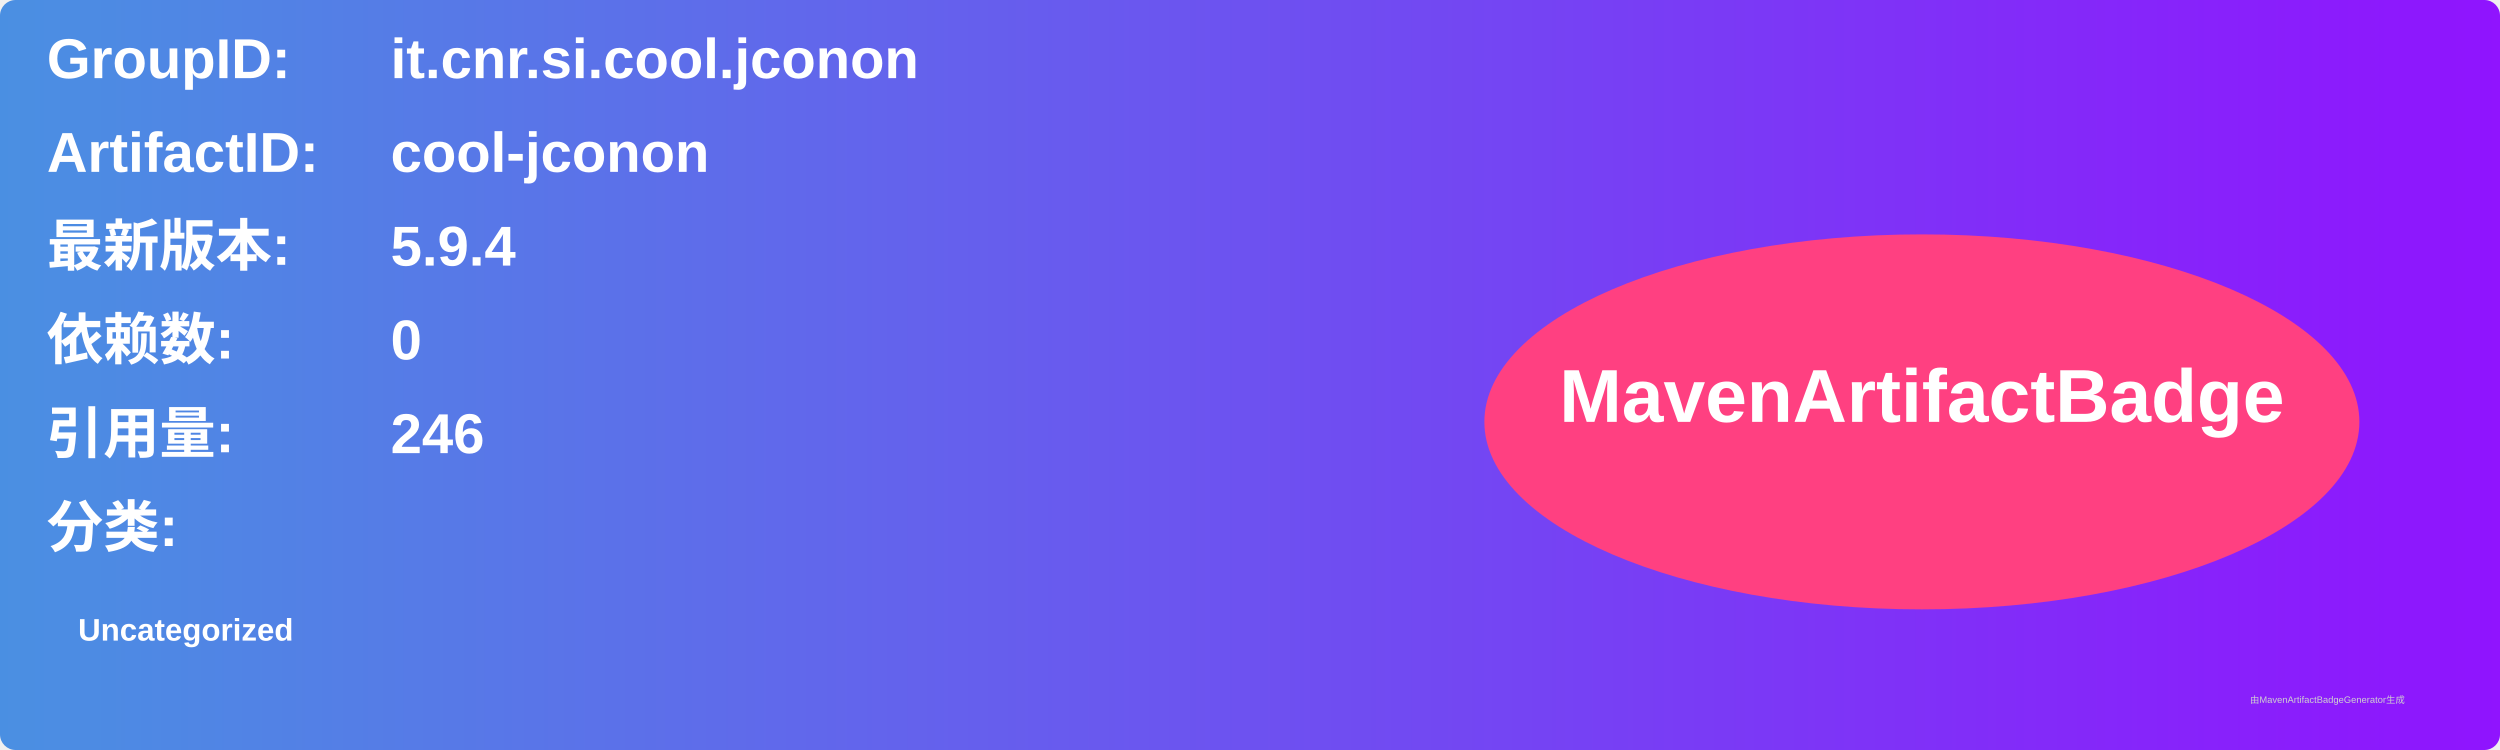
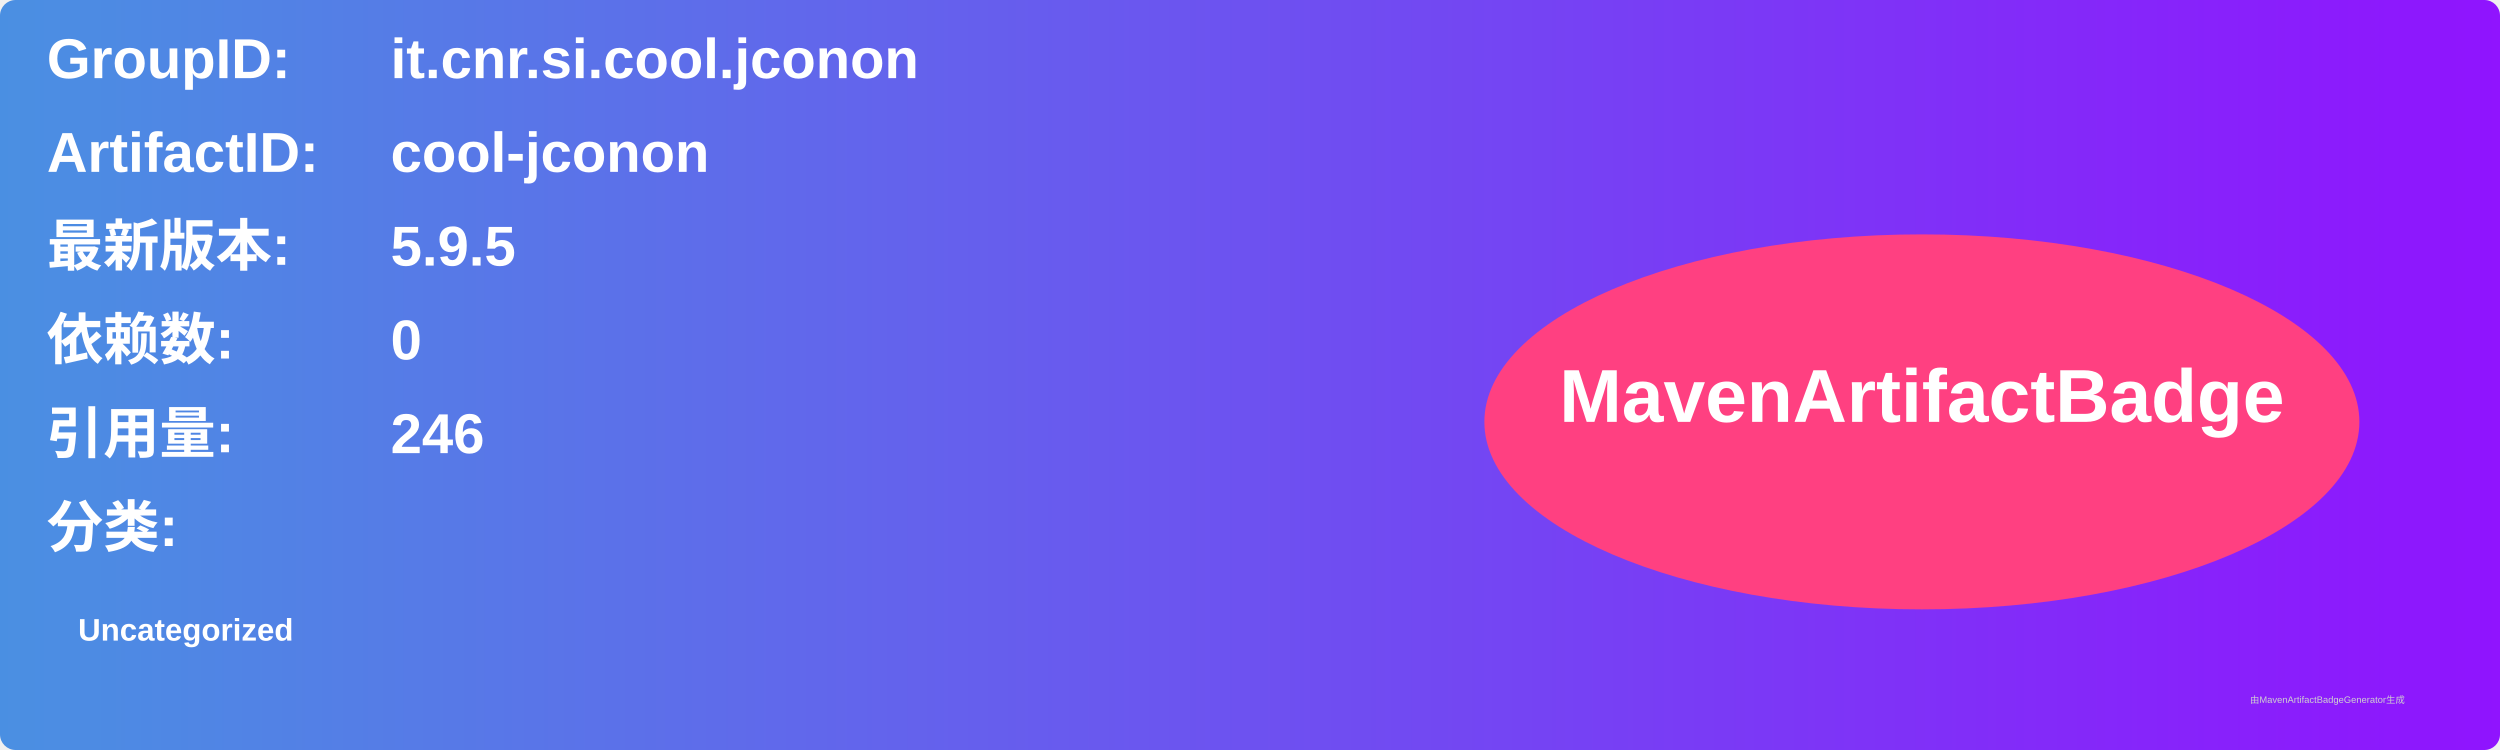
<svg xmlns="http://www.w3.org/2000/svg" width="800" height="240" viewBox="0 0 800 240">
  <linearGradient id="grad" x1="0%" y1="0%" x2="100%" y2="0%">
    <stop offset="0%" stop-color="#4a90e2" />
    <stop offset="100%" stop-color="#9013fe" />
  </linearGradient>
  <rect width="100%" height="100%" rx="5" ry="5" fill="url(#grad)" />
  <g transform="translate(15, 15)">
    <text x="0" y="10" font-family="Arial" font-size="18" fill="white" font-weight="bold" width="260">GroupID:</text>
    <text x="110" y="10" font-family="Arial" font-size="18" fill="white" font-weight="bold" width="460">it.cnr.si.cool.jconon</text>
    <text x="0" y="40" font-family="Arial" font-size="18" fill="white" font-weight="bold" width="260">ArtifactID:</text>
    <text x="110" y="40" font-family="Arial" font-size="18" fill="white" font-weight="bold" width="460">cool-jconon</text>
    <text x="0" y="70" font-family="Arial" font-size="18" fill="white" font-weight="bold">最新版本:</text>
    <text x="110" y="70" font-family="Arial" font-size="18" fill="white" font-weight="bold">
-       <tspan font-weight="bold">5.9.4</tspan>
+       <tspan font-weight="bold">5.9.5</tspan>
    </text>
    <text x="0" y="100" font-family="Arial" font-size="18" fill="white" font-weight="bold">依赖数: </text>
    <text x="110" y="100" font-family="Arial" font-size="18" fill="white">
      <tspan font-weight="bold">0</tspan>
    </text>
    <text x="0" y="130" font-family="Arial" font-size="18" fill="white" font-weight="bold">引用量: </text>
    <text x="110" y="130" font-family="Arial" font-size="18" fill="white">
      <tspan font-weight="bold">246</tspan>
    </text>
    <text x="0" y="160" font-family="Arial" font-size="18" fill="white" font-weight="bold">分类:</text>
    <text x="10" y="190" font-family="Arial" font-size="10" fill="white">
      <tspan font-weight="bold">Uncategorized</tspan>
    </text>
    <ellipse cx="600" cy="120" rx="140" ry="60" fill="#ff4081" />
    <text x="600" y="120" text-anchor="middle" font-family="Arial" font-size="24" fill="white" font-weight="bold">MavenArtifactBadge</text>
  </g>
  <text x="720" y="225" font-family="Arial" font-size="3" fill="#d0d0d0">由MavenArtifactBadgeGenerator生成</text>
</svg>
